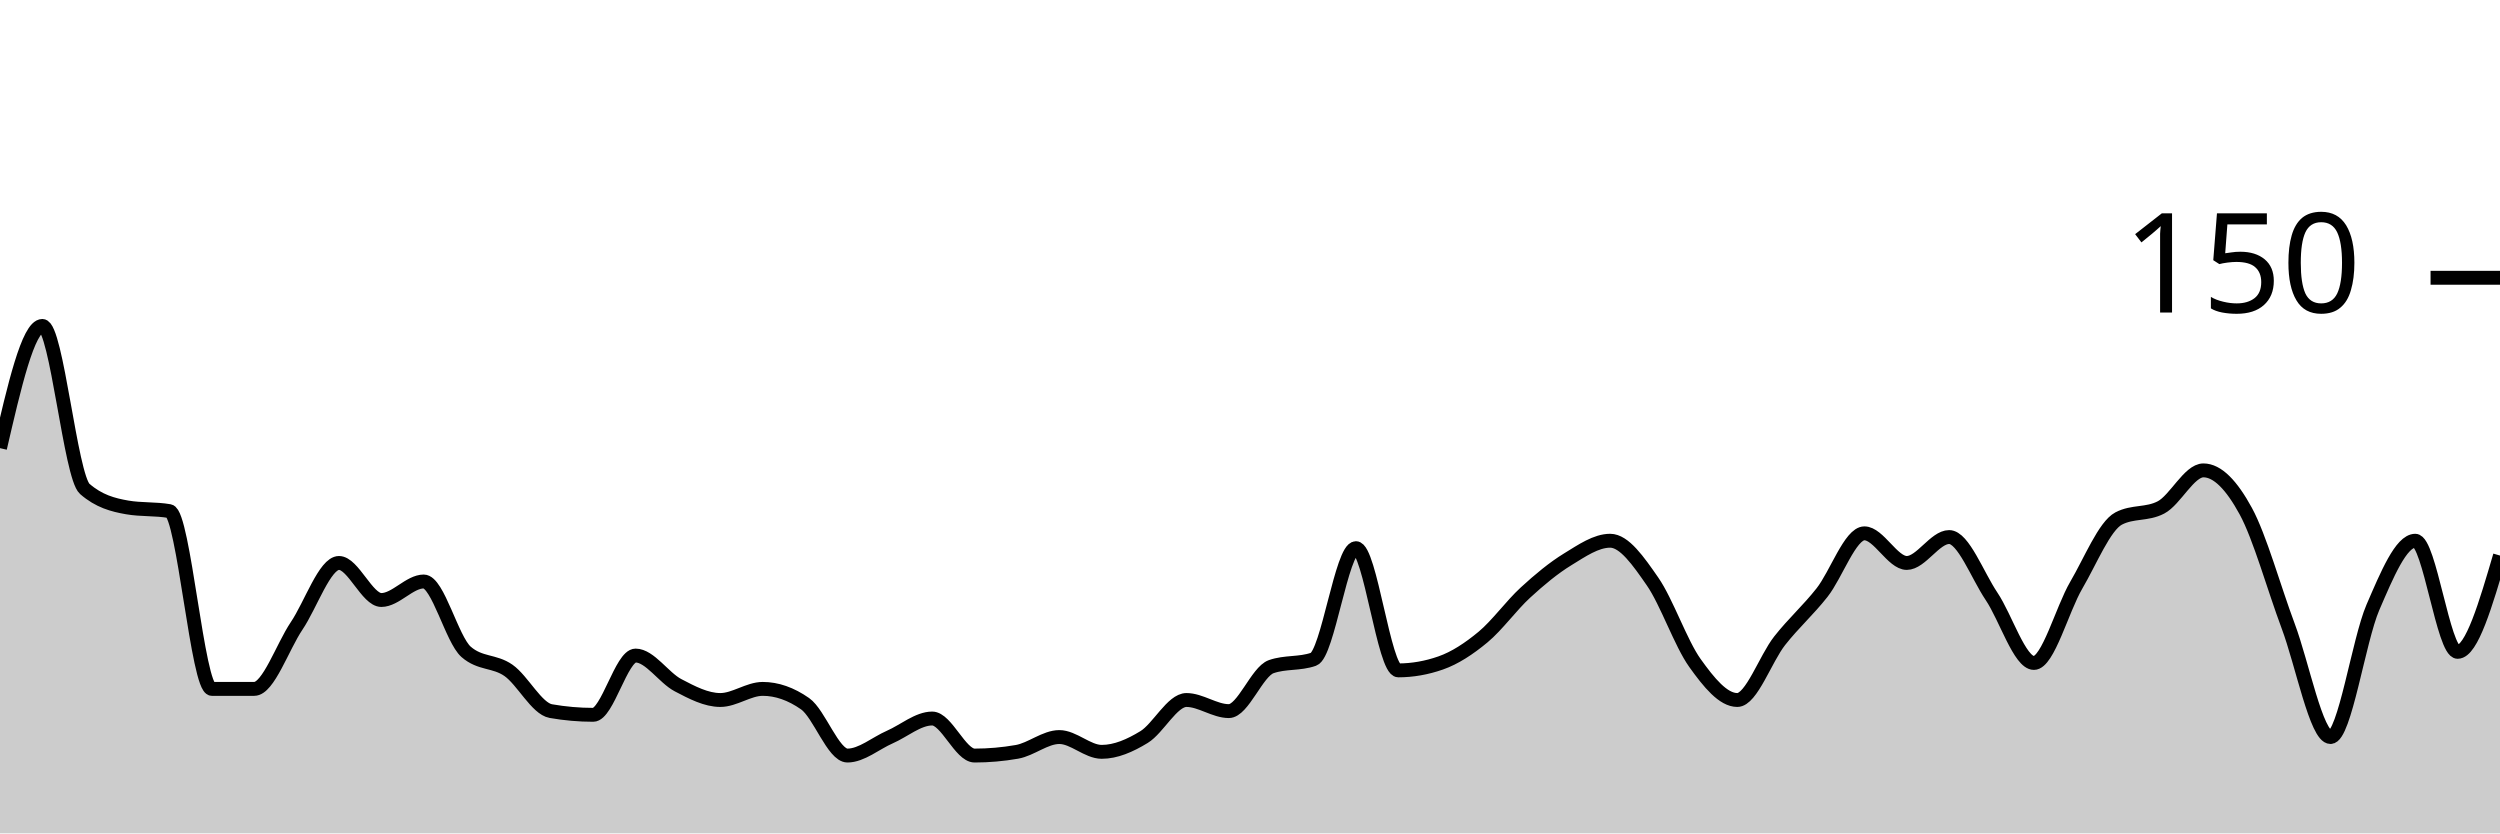
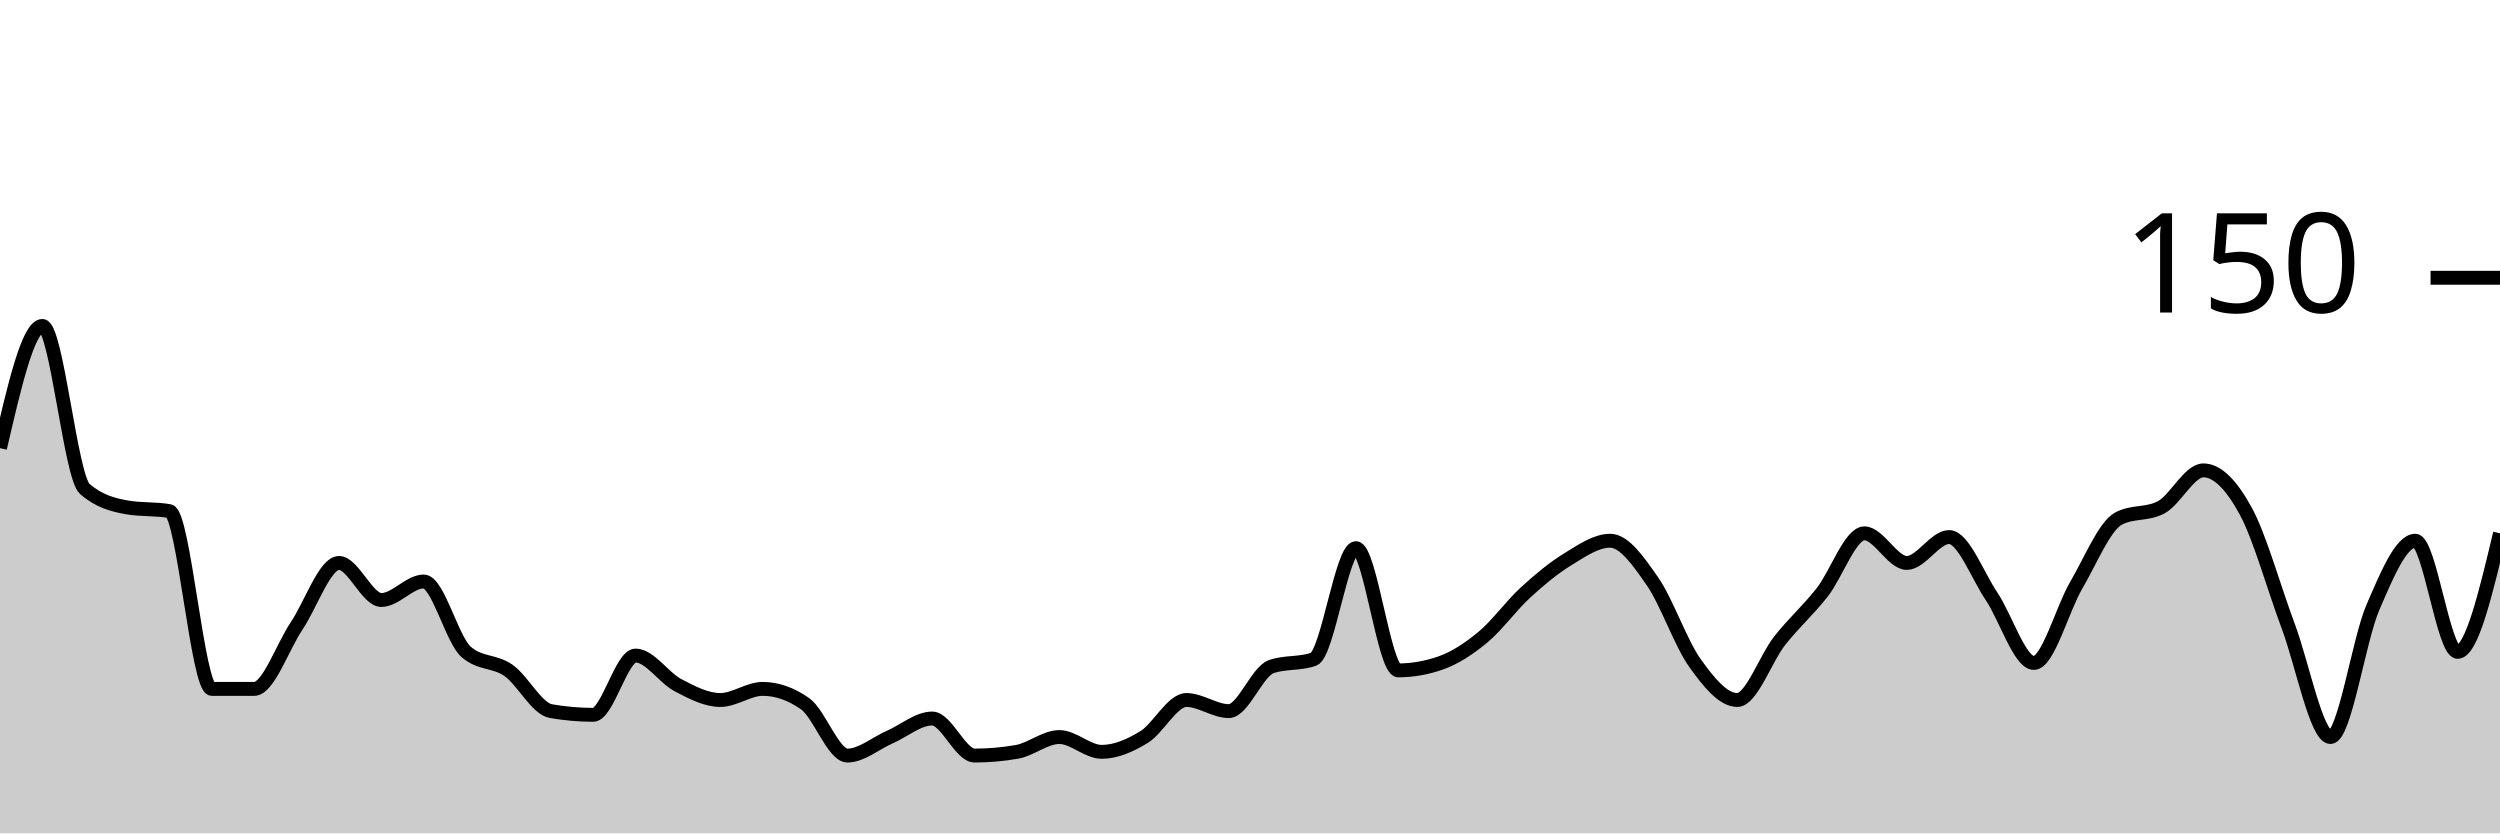
<svg xmlns="http://www.w3.org/2000/svg" viewBox="0 0 180 60">
  <g transform="translate(0,20)">
-     <path class="area" fill="rgba(0, 0, 0, 0.2)" d="M0,12.267C1.017,7.867,2.034,3.467,3.051,3.467C4.068,3.467,5.085,14.311,6.102,15.2C7.119,16.089,8.136,16.356,9.153,16.533C10.169,16.711,11.186,16.622,12.203,16.8C13.22,16.978,14.237,29.6,15.254,29.6C16.271,29.6,17.288,29.6,18.305,29.6C19.322,29.6,20.339,26.578,21.356,25.067C22.373,23.556,23.39,20.533,24.407,20.533C25.424,20.533,26.441,23.2,27.458,23.2C28.475,23.2,29.492,21.867,30.508,21.867C31.525,21.867,32.542,26.044,33.559,26.933C34.576,27.822,35.593,27.556,36.61,28.267C37.627,28.978,38.644,31.022,39.661,31.2C40.678,31.378,41.695,31.467,42.712,31.467C43.729,31.467,44.746,27.2,45.763,27.2C46.78,27.2,47.797,28.8,48.814,29.333C49.831,29.867,50.847,30.4,51.864,30.4C52.881,30.4,53.898,29.6,54.915,29.6C55.932,29.6,56.949,29.956,57.966,30.667C58.983,31.378,60,34.4,61.017,34.4C62.034,34.4,63.051,33.511,64.068,33.067C65.085,32.622,66.102,31.733,67.119,31.733C68.136,31.733,69.153,34.4,70.169,34.4C71.186,34.4,72.203,34.311,73.22,34.133C74.237,33.956,75.254,33.067,76.271,33.067C77.288,33.067,78.305,34.133,79.322,34.133C80.339,34.133,81.356,33.689,82.373,33.067C83.39,32.444,84.407,30.4,85.424,30.4C86.441,30.4,87.458,31.2,88.475,31.2C89.492,31.2,90.508,28.356,91.525,28C92.542,27.644,93.559,27.822,94.576,27.467C95.593,27.111,96.61,19.467,97.627,19.467C98.644,19.467,99.661,28.267,100.678,28.267C101.695,28.267,102.712,28.089,103.729,27.733C104.746,27.378,105.763,26.711,106.78,25.867C107.797,25.022,108.814,23.6,109.831,22.667C110.847,21.733,111.864,20.889,112.881,20.267C113.898,19.644,114.915,18.933,115.932,18.933C116.949,18.933,117.966,20.4,118.983,21.867C120,23.333,121.017,26.311,122.034,27.733C123.051,29.156,124.068,30.4,125.085,30.4C126.102,30.4,127.119,27.422,128.136,26.133C129.153,24.844,130.169,23.956,131.186,22.667C132.203,21.378,133.22,18.4,134.237,18.4C135.254,18.4,136.271,20.533,137.288,20.533C138.305,20.533,139.322,18.667,140.339,18.667C141.356,18.667,142.373,21.422,143.39,22.933C144.407,24.444,145.424,27.733,146.441,27.733C147.458,27.733,148.475,23.867,149.492,22.133C150.508,20.4,151.525,17.867,152.542,17.333C153.559,16.8,154.576,17.067,155.593,16.533C156.61,16,157.627,13.867,158.644,13.867C159.661,13.867,160.678,14.933,161.695,16.8C162.712,18.667,163.729,22.356,164.746,25.067C165.763,27.778,166.78,33.067,167.797,33.067C168.814,33.067,169.831,26.089,170.847,23.733C171.864,21.378,172.881,18.933,173.898,18.933C174.915,18.933,175.932,26.933,176.949,26.933C177.966,26.933,178.983,23.467,180,20L180,40C178.983,40,177.966,40,176.949,40C175.932,40,174.915,40,173.898,40C172.881,40,171.864,40,170.847,40C169.831,40,168.814,40,167.797,40C166.78,40,165.763,40,164.746,40C163.729,40,162.712,40,161.695,40C160.678,40,159.661,40,158.644,40C157.627,40,156.61,40,155.593,40C154.576,40,153.559,40,152.542,40C151.525,40,150.508,40,149.492,40C148.475,40,147.458,40,146.441,40C145.424,40,144.407,40,143.39,40C142.373,40,141.356,40,140.339,40C139.322,40,138.305,40,137.288,40C136.271,40,135.254,40,134.237,40C133.22,40,132.203,40,131.186,40C130.169,40,129.153,40,128.136,40C127.119,40,126.102,40,125.085,40C124.068,40,123.051,40,122.034,40C121.017,40,120,40,118.983,40C117.966,40,116.949,40,115.932,40C114.915,40,113.898,40,112.881,40C111.864,40,110.847,40,109.831,40C108.814,40,107.797,40,106.78,40C105.763,40,104.746,40,103.729,40C102.712,40,101.695,40,100.678,40C99.661,40,98.644,40,97.627,40C96.61,40,95.593,40,94.576,40C93.559,40,92.542,40,91.525,40C90.508,40,89.492,40,88.475,40C87.458,40,86.441,40,85.424,40C84.407,40,83.39,40,82.373,40C81.356,40,80.339,40,79.322,40C78.305,40,77.288,40,76.271,40C75.254,40,74.237,40,73.22,40C72.203,40,71.186,40,70.169,40C69.153,40,68.136,40,67.119,40C66.102,40,65.085,40,64.068,40C63.051,40,62.034,40,61.017,40C60,40,58.983,40,57.966,40C56.949,40,55.932,40,54.915,40C53.898,40,52.881,40,51.864,40C50.847,40,49.831,40,48.814,40C47.797,40,46.78,40,45.763,40C44.746,40,43.729,40,42.712,40C41.695,40,40.678,40,39.661,40C38.644,40,37.627,40,36.61,40C35.593,40,34.576,40,33.559,40C32.542,40,31.525,40,30.508,40C29.492,40,28.475,40,27.458,40C26.441,40,25.424,40,24.407,40C23.39,40,22.373,40,21.356,40C20.339,40,19.322,40,18.305,40C17.288,40,16.271,40,15.254,40C14.237,40,13.22,40,12.203,40C11.186,40,10.169,40,9.153,40C8.136,40,7.119,40,6.102,40C5.085,40,4.068,40,3.051,40C2.034,40,1.017,40,0,40Z" />
-     <path class="line" stroke="black" fill="none" d="M0,12.267C1.017,7.867,2.034,3.467,3.051,3.467C4.068,3.467,5.085,14.311,6.102,15.2C7.119,16.089,8.136,16.356,9.153,16.533C10.169,16.711,11.186,16.622,12.203,16.8C13.22,16.978,14.237,29.6,15.254,29.6C16.271,29.6,17.288,29.6,18.305,29.6C19.322,29.6,20.339,26.578,21.356,25.067C22.373,23.556,23.39,20.533,24.407,20.533C25.424,20.533,26.441,23.2,27.458,23.2C28.475,23.2,29.492,21.867,30.508,21.867C31.525,21.867,32.542,26.044,33.559,26.933C34.576,27.822,35.593,27.556,36.61,28.267C37.627,28.978,38.644,31.022,39.661,31.2C40.678,31.378,41.695,31.467,42.712,31.467C43.729,31.467,44.746,27.2,45.763,27.2C46.78,27.2,47.797,28.8,48.814,29.333C49.831,29.867,50.847,30.4,51.864,30.4C52.881,30.4,53.898,29.6,54.915,29.6C55.932,29.6,56.949,29.956,57.966,30.667C58.983,31.378,60,34.4,61.017,34.4C62.034,34.4,63.051,33.511,64.068,33.067C65.085,32.622,66.102,31.733,67.119,31.733C68.136,31.733,69.153,34.4,70.169,34.4C71.186,34.4,72.203,34.311,73.22,34.133C74.237,33.956,75.254,33.067,76.271,33.067C77.288,33.067,78.305,34.133,79.322,34.133C80.339,34.133,81.356,33.689,82.373,33.067C83.39,32.444,84.407,30.4,85.424,30.4C86.441,30.4,87.458,31.2,88.475,31.2C89.492,31.2,90.508,28.356,91.525,28C92.542,27.644,93.559,27.822,94.576,27.467C95.593,27.111,96.61,19.467,97.627,19.467C98.644,19.467,99.661,28.267,100.678,28.267C101.695,28.267,102.712,28.089,103.729,27.733C104.746,27.378,105.763,26.711,106.78,25.867C107.797,25.022,108.814,23.6,109.831,22.667C110.847,21.733,111.864,20.889,112.881,20.267C113.898,19.644,114.915,18.933,115.932,18.933C116.949,18.933,117.966,20.4,118.983,21.867C120,23.333,121.017,26.311,122.034,27.733C123.051,29.156,124.068,30.4,125.085,30.4C126.102,30.4,127.119,27.422,128.136,26.133C129.153,24.844,130.169,23.956,131.186,22.667C132.203,21.378,133.22,18.4,134.237,18.4C135.254,18.4,136.271,20.533,137.288,20.533C138.305,20.533,139.322,18.667,140.339,18.667C141.356,18.667,142.373,21.422,143.39,22.933C144.407,24.444,145.424,27.733,146.441,27.733C147.458,27.733,148.475,23.867,149.492,22.133C150.508,20.4,151.525,17.867,152.542,17.333C153.559,16.8,154.576,17.067,155.593,16.533C156.61,16,157.627,13.867,158.644,13.867C159.661,13.867,160.678,14.933,161.695,16.8C162.712,18.667,163.729,22.356,164.746,25.067C165.763,27.778,166.78,33.067,167.797,33.067C168.814,33.067,169.831,26.089,170.847,23.733C171.864,21.378,172.881,18.933,173.898,18.933C174.915,18.933,175.932,26.933,176.949,26.933C177.966,26.933,178.983,23.467,180,20" />
+     <path class="area" fill="rgba(0, 0, 0, 0.2)" d="M0,12.267C1.017,7.867,2.034,3.467,3.051,3.467C4.068,3.467,5.085,14.311,6.102,15.2C7.119,16.089,8.136,16.356,9.153,16.533C10.169,16.711,11.186,16.622,12.203,16.8C13.22,16.978,14.237,29.6,15.254,29.6C16.271,29.6,17.288,29.6,18.305,29.6C19.322,29.6,20.339,26.578,21.356,25.067C22.373,23.556,23.39,20.533,24.407,20.533C25.424,20.533,26.441,23.2,27.458,23.2C28.475,23.2,29.492,21.867,30.508,21.867C31.525,21.867,32.542,26.044,33.559,26.933C34.576,27.822,35.593,27.556,36.61,28.267C37.627,28.978,38.644,31.022,39.661,31.2C40.678,31.378,41.695,31.467,42.712,31.467C43.729,31.467,44.746,27.2,45.763,27.2C46.78,27.2,47.797,28.8,48.814,29.333C49.831,29.867,50.847,30.4,51.864,30.4C52.881,30.4,53.898,29.6,54.915,29.6C55.932,29.6,56.949,29.956,57.966,30.667C58.983,31.378,60,34.4,61.017,34.4C62.034,34.4,63.051,33.511,64.068,33.067C65.085,32.622,66.102,31.733,67.119,31.733C68.136,31.733,69.153,34.4,70.169,34.4C71.186,34.4,72.203,34.311,73.22,34.133C74.237,33.956,75.254,33.067,76.271,33.067C77.288,33.067,78.305,34.133,79.322,34.133C80.339,34.133,81.356,33.689,82.373,33.067C83.39,32.444,84.407,30.4,85.424,30.4C86.441,30.4,87.458,31.2,88.475,31.2C89.492,31.2,90.508,28.356,91.525,28C92.542,27.644,93.559,27.822,94.576,27.467C95.593,27.111,96.61,19.467,97.627,19.467C98.644,19.467,99.661,28.267,100.678,28.267C101.695,28.267,102.712,28.089,103.729,27.733C104.746,27.378,105.763,26.711,106.78,25.867C107.797,25.022,108.814,23.6,109.831,22.667C110.847,21.733,111.864,20.889,112.881,20.267C113.898,19.644,114.915,18.933,115.932,18.933C116.949,18.933,117.966,20.4,118.983,21.867C120,23.333,121.017,26.311,122.034,27.733C123.051,29.156,124.068,30.4,125.085,30.4C126.102,30.4,127.119,27.422,128.136,26.133C129.153,24.844,130.169,23.956,131.186,22.667C132.203,21.378,133.22,18.4,134.237,18.4C135.254,18.4,136.271,20.533,137.288,20.533C138.305,20.533,139.322,18.667,140.339,18.667C141.356,18.667,142.373,21.422,143.39,22.933C144.407,24.444,145.424,27.733,146.441,27.733C147.458,27.733,148.475,23.867,149.492,22.133C150.508,20.4,151.525,17.867,152.542,17.333C153.559,16.8,154.576,17.067,155.593,16.533C156.61,16,157.627,13.867,158.644,13.867C159.661,13.867,160.678,14.933,161.695,16.8C162.712,18.667,163.729,22.356,164.746,25.067C165.763,27.778,166.78,33.067,167.797,33.067C168.814,33.067,169.831,26.089,170.847,23.733C171.864,21.378,172.881,18.933,173.898,18.933C174.915,18.933,175.932,26.933,176.949,26.933C177.966,26.933,178.983,22.667,180,18.4L180,40C178.983,40,177.966,40,176.949,40C175.932,40,174.915,40,173.898,40C172.881,40,171.864,40,170.847,40C169.831,40,168.814,40,167.797,40C166.78,40,165.763,40,164.746,40C163.729,40,162.712,40,161.695,40C160.678,40,159.661,40,158.644,40C157.627,40,156.61,40,155.593,40C154.576,40,153.559,40,152.542,40C151.525,40,150.508,40,149.492,40C148.475,40,147.458,40,146.441,40C145.424,40,144.407,40,143.39,40C142.373,40,141.356,40,140.339,40C139.322,40,138.305,40,137.288,40C136.271,40,135.254,40,134.237,40C133.22,40,132.203,40,131.186,40C130.169,40,129.153,40,128.136,40C127.119,40,126.102,40,125.085,40C124.068,40,123.051,40,122.034,40C121.017,40,120,40,118.983,40C117.966,40,116.949,40,115.932,40C114.915,40,113.898,40,112.881,40C111.864,40,110.847,40,109.831,40C108.814,40,107.797,40,106.78,40C105.763,40,104.746,40,103.729,40C102.712,40,101.695,40,100.678,40C99.661,40,98.644,40,97.627,40C96.61,40,95.593,40,94.576,40C93.559,40,92.542,40,91.525,40C90.508,40,89.492,40,88.475,40C87.458,40,86.441,40,85.424,40C84.407,40,83.39,40,82.373,40C81.356,40,80.339,40,79.322,40C78.305,40,77.288,40,76.271,40C75.254,40,74.237,40,73.22,40C72.203,40,71.186,40,70.169,40C69.153,40,68.136,40,67.119,40C66.102,40,65.085,40,64.068,40C63.051,40,62.034,40,61.017,40C60,40,58.983,40,57.966,40C56.949,40,55.932,40,54.915,40C53.898,40,52.881,40,51.864,40C50.847,40,49.831,40,48.814,40C47.797,40,46.78,40,45.763,40C44.746,40,43.729,40,42.712,40C41.695,40,40.678,40,39.661,40C38.644,40,37.627,40,36.61,40C35.593,40,34.576,40,33.559,40C32.542,40,31.525,40,30.508,40C29.492,40,28.475,40,27.458,40C26.441,40,25.424,40,24.407,40C23.39,40,22.373,40,21.356,40C20.339,40,19.322,40,18.305,40C17.288,40,16.271,40,15.254,40C14.237,40,13.22,40,12.203,40C11.186,40,10.169,40,9.153,40C8.136,40,7.119,40,6.102,40C5.085,40,4.068,40,3.051,40C2.034,40,1.017,40,0,40Z" />
+     <path class="line" stroke="black" fill="none" d="M0,12.267C1.017,7.867,2.034,3.467,3.051,3.467C4.068,3.467,5.085,14.311,6.102,15.2C7.119,16.089,8.136,16.356,9.153,16.533C10.169,16.711,11.186,16.622,12.203,16.8C13.22,16.978,14.237,29.6,15.254,29.6C16.271,29.6,17.288,29.6,18.305,29.6C19.322,29.6,20.339,26.578,21.356,25.067C22.373,23.556,23.39,20.533,24.407,20.533C25.424,20.533,26.441,23.2,27.458,23.2C28.475,23.2,29.492,21.867,30.508,21.867C31.525,21.867,32.542,26.044,33.559,26.933C34.576,27.822,35.593,27.556,36.61,28.267C37.627,28.978,38.644,31.022,39.661,31.2C40.678,31.378,41.695,31.467,42.712,31.467C43.729,31.467,44.746,27.2,45.763,27.2C46.78,27.2,47.797,28.8,48.814,29.333C49.831,29.867,50.847,30.4,51.864,30.4C52.881,30.4,53.898,29.6,54.915,29.6C55.932,29.6,56.949,29.956,57.966,30.667C58.983,31.378,60,34.4,61.017,34.4C62.034,34.4,63.051,33.511,64.068,33.067C65.085,32.622,66.102,31.733,67.119,31.733C68.136,31.733,69.153,34.4,70.169,34.4C71.186,34.4,72.203,34.311,73.22,34.133C74.237,33.956,75.254,33.067,76.271,33.067C77.288,33.067,78.305,34.133,79.322,34.133C80.339,34.133,81.356,33.689,82.373,33.067C83.39,32.444,84.407,30.4,85.424,30.4C86.441,30.4,87.458,31.2,88.475,31.2C89.492,31.2,90.508,28.356,91.525,28C92.542,27.644,93.559,27.822,94.576,27.467C95.593,27.111,96.61,19.467,97.627,19.467C98.644,19.467,99.661,28.267,100.678,28.267C101.695,28.267,102.712,28.089,103.729,27.733C104.746,27.378,105.763,26.711,106.78,25.867C107.797,25.022,108.814,23.6,109.831,22.667C110.847,21.733,111.864,20.889,112.881,20.267C113.898,19.644,114.915,18.933,115.932,18.933C116.949,18.933,117.966,20.4,118.983,21.867C120,23.333,121.017,26.311,122.034,27.733C123.051,29.156,124.068,30.4,125.085,30.4C126.102,30.4,127.119,27.422,128.136,26.133C129.153,24.844,130.169,23.956,131.186,22.667C132.203,21.378,133.22,18.4,134.237,18.4C135.254,18.4,136.271,20.533,137.288,20.533C138.305,20.533,139.322,18.667,140.339,18.667C141.356,18.667,142.373,21.422,143.39,22.933C144.407,24.444,145.424,27.733,146.441,27.733C147.458,27.733,148.475,23.867,149.492,22.133C150.508,20.4,151.525,17.867,152.542,17.333C153.559,16.8,154.576,17.067,155.593,16.533C156.61,16,157.627,13.867,158.644,13.867C159.661,13.867,160.678,14.933,161.695,16.8C162.712,18.667,163.729,22.356,164.746,25.067C165.763,27.778,166.78,33.067,167.797,33.067C168.814,33.067,169.831,26.089,170.847,23.733C171.864,21.378,172.881,18.933,173.898,18.933C174.915,18.933,175.932,26.933,176.949,26.933C177.966,26.933,178.983,22.667,180,18.4" />
    <path class="axis-ceiling" stroke-width="1" stroke="black" fill="none" d="M175,0L180,0" />
    <text class="axis-ceiling-label" font-family="sans-serif" text-anchor="end" font-size="10px" x="170" y="2.5">150</text>
  </g>
</svg>
